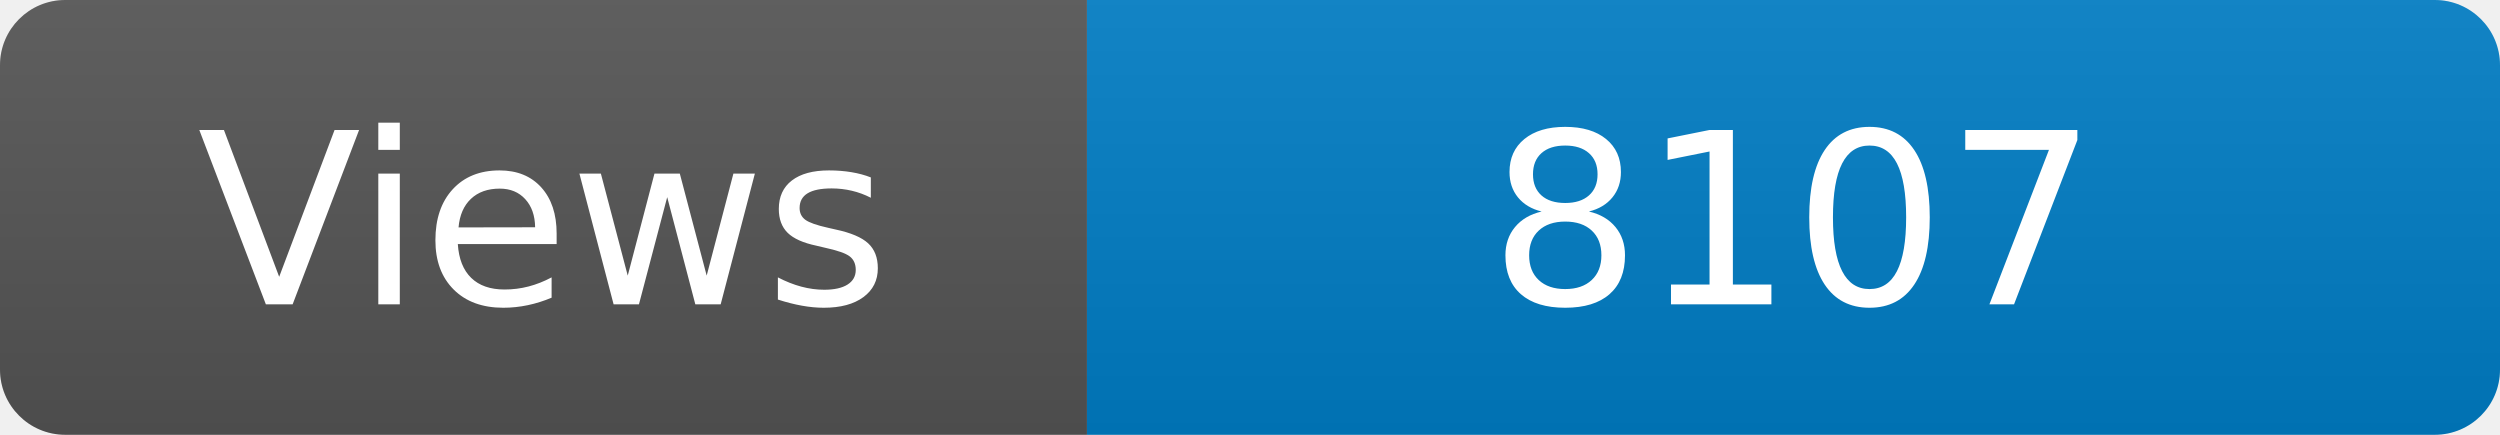
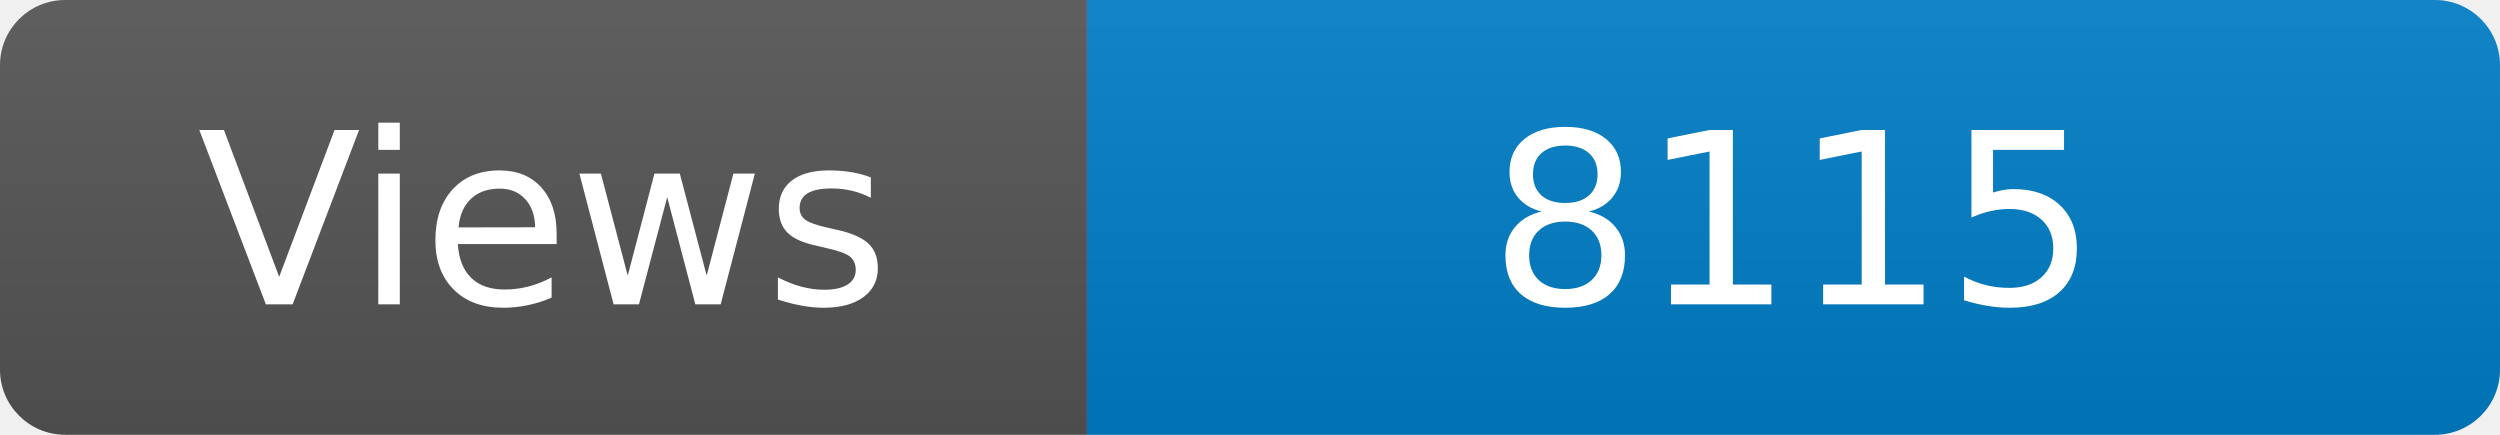
<svg xmlns="http://www.w3.org/2000/svg" width="115" height="20" role="img" aria-label="Maintained?: yes">
  <linearGradient id="s" x2="0" y2="100%">
    <stop offset="0" stop-color="#bbb" stop-opacity=".1" />
    <stop offset="1" stop-opacity=".1" />
  </linearGradient>
  <clipPath id="r">
    <rect width="115" height="20" rx="3" fill="#fff" />
  </clipPath>
  <g clip-path="url(#r)">
    <rect width="50" height="20" fill="#555" />
    <rect x="50" width="160" height="20" fill="#007ec6" />
    <rect width="115" height="20" fill="url(#s)" />
  </g>
  <g fill="#fff" text-anchor="middle" font-family="Verdana,Geneva,DejaVu Sans,sans-serif" font-size="110">
    <text x="250" y="140" transform="scale(.1)" fill="#fff">Views</text>
-     <text x="825" y="140" transform="scale(.1)" fill="#fff">8107</text>
+     <text x="825" y="140" transform="scale(.1)" fill="#fff">8115</text>
  </g>
</svg>
